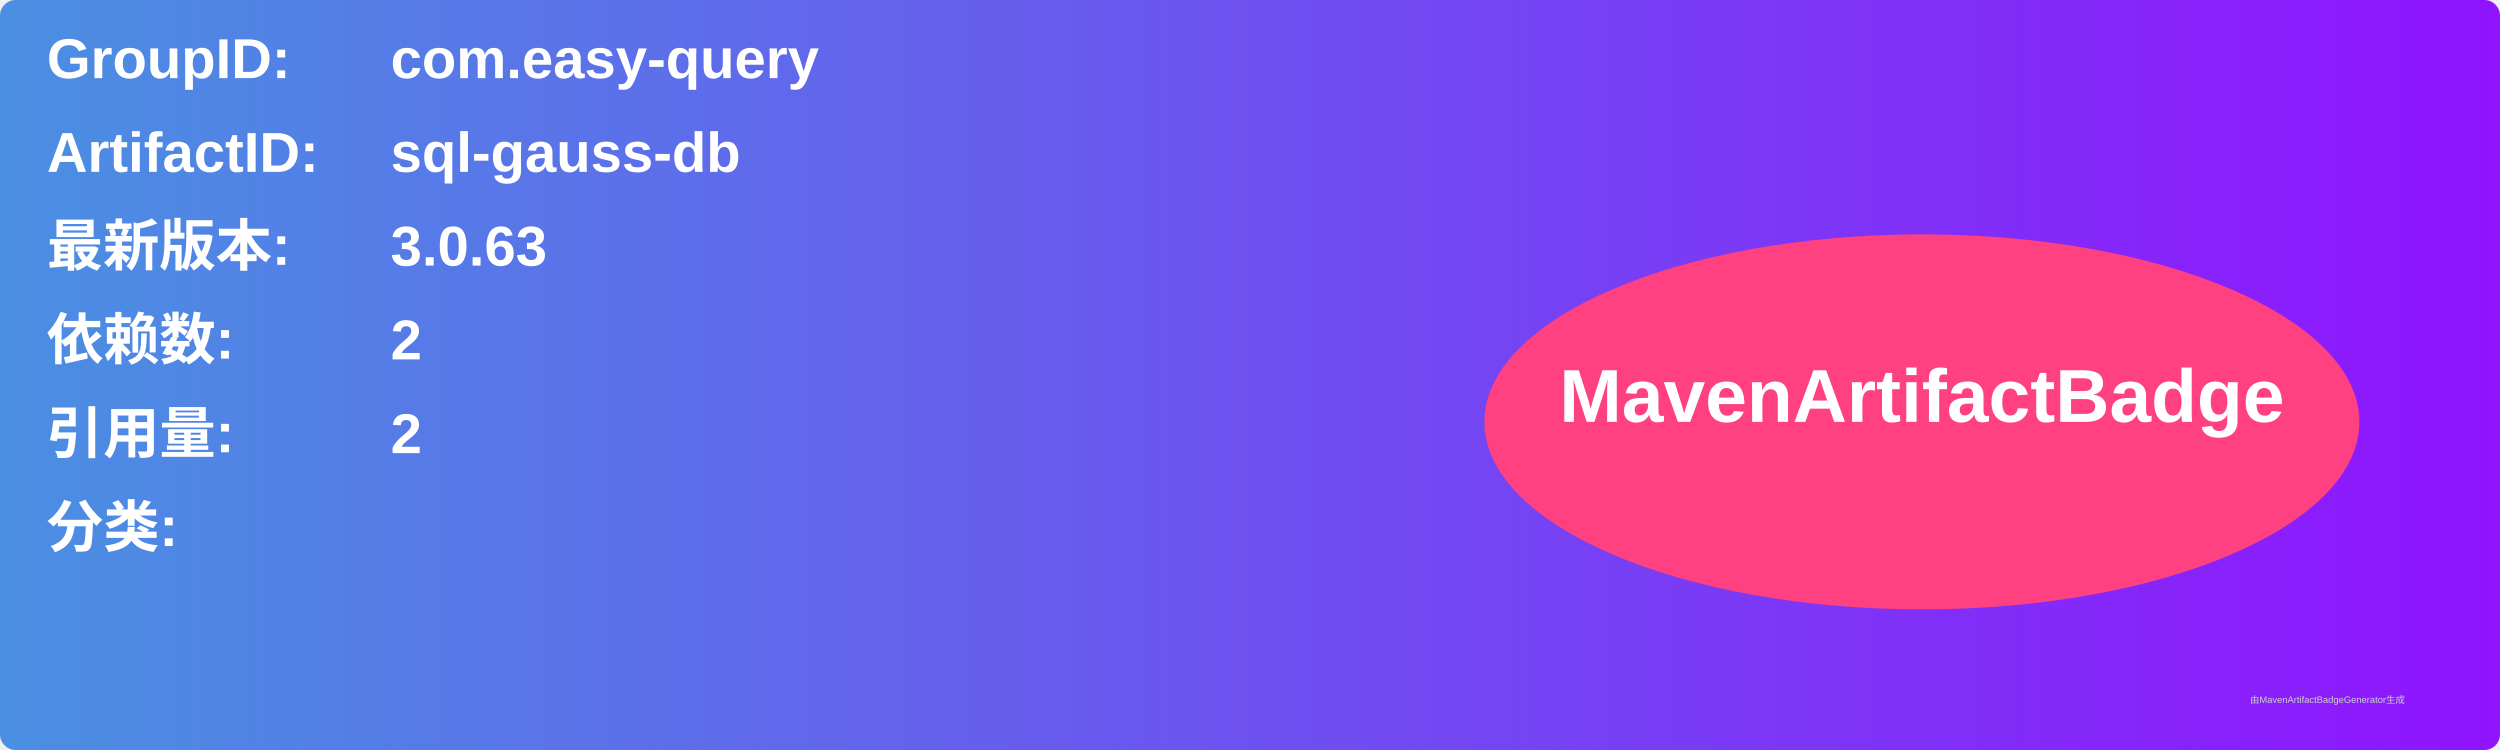
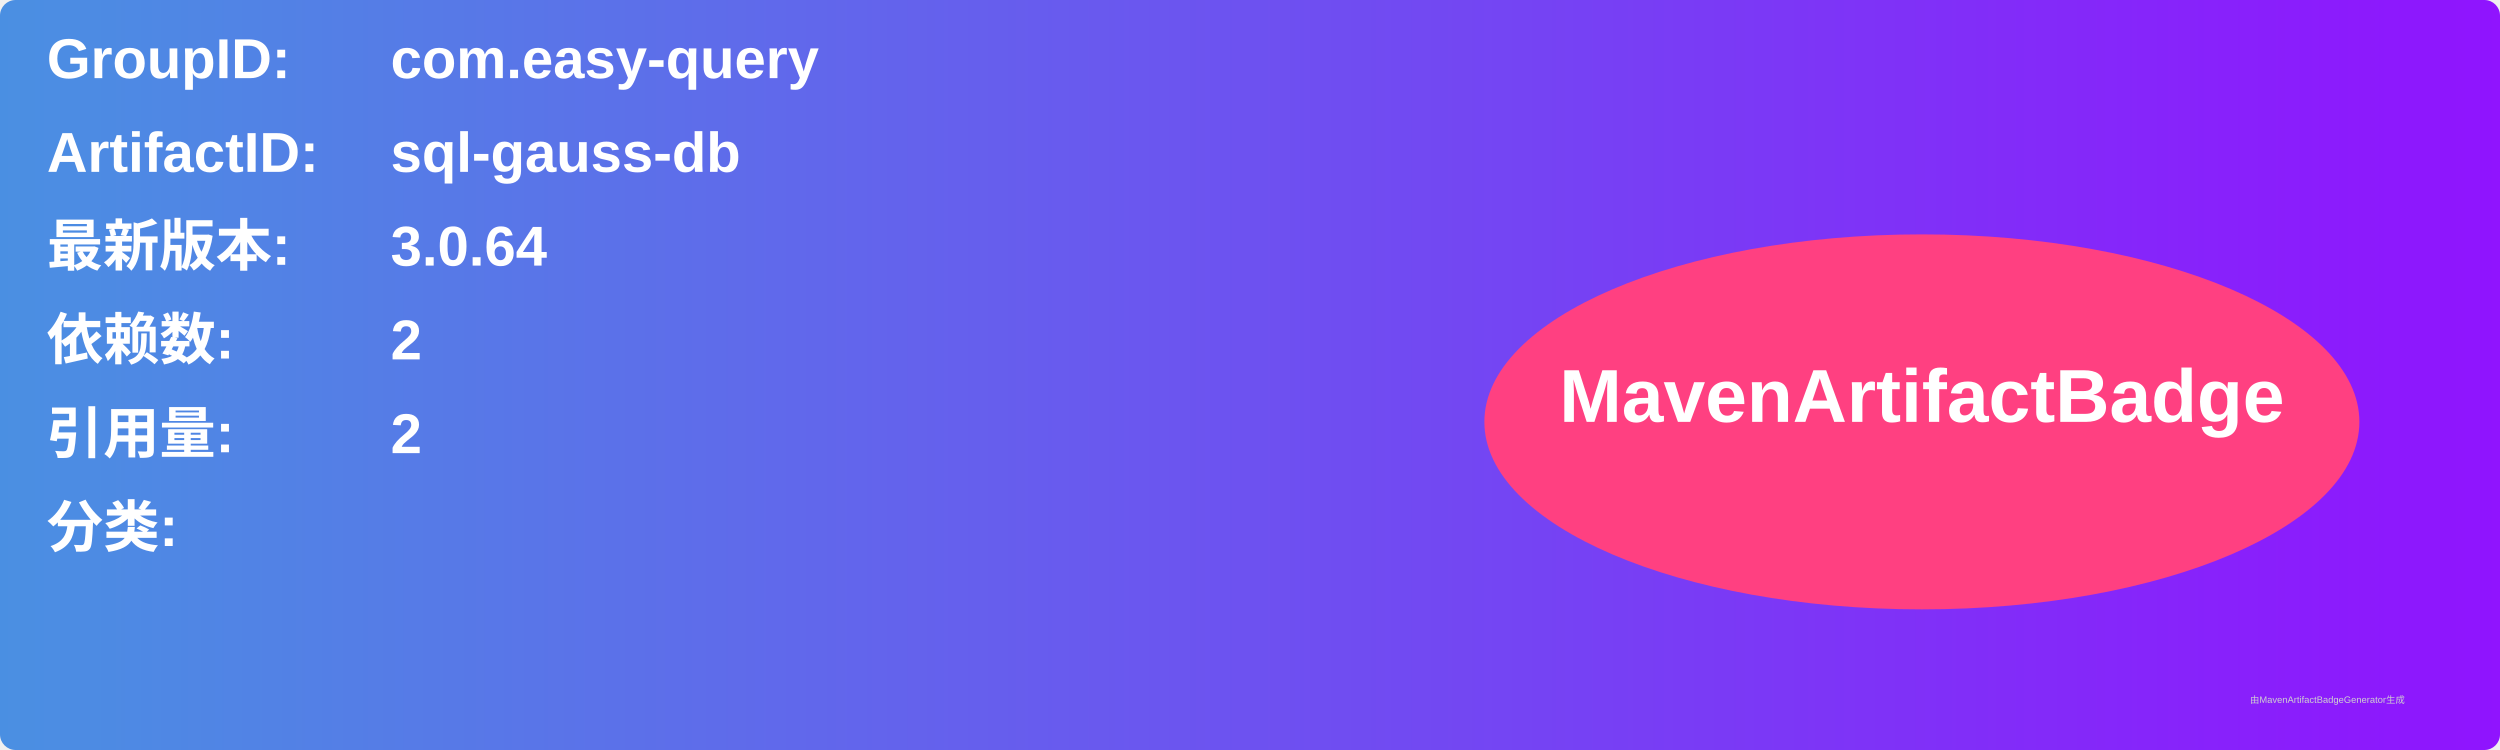
<svg xmlns="http://www.w3.org/2000/svg" width="800" height="240" viewBox="0 0 800 240">
  <linearGradient id="grad" x1="0%" y1="0%" x2="100%" y2="0%">
    <stop offset="0%" stop-color="#4a90e2" />
    <stop offset="100%" stop-color="#9013fe" />
  </linearGradient>
  <rect width="100%" height="100%" rx="5" ry="5" fill="url(#grad)" />
  <g transform="translate(15, 15)">
    <text x="0" y="10" font-family="Arial" font-size="18" fill="white" font-weight="bold" width="260">GroupID:</text>
    <text x="110" y="10" font-family="Arial" font-size="18" fill="white" font-weight="bold" width="460">com.easy-query</text>
    <text x="0" y="40" font-family="Arial" font-size="18" fill="white" font-weight="bold" width="260">ArtifactID:</text>
    <text x="110" y="40" font-family="Arial" font-size="18" fill="white" font-weight="bold" width="460">sql-gauss-db</text>
    <text x="0" y="70" font-family="Arial" font-size="18" fill="white" font-weight="bold">最新版本:</text>
    <text x="110" y="70" font-family="Arial" font-size="18" fill="white" font-weight="bold">
-       <tspan font-weight="bold">3.0.63</tspan>
+       <tspan font-weight="bold">3.0.64</tspan>
    </text>
    <text x="0" y="100" font-family="Arial" font-size="18" fill="white" font-weight="bold">依赖数: </text>
    <text x="110" y="100" font-family="Arial" font-size="18" fill="white">
      <tspan font-weight="bold">2</tspan>
    </text>
    <text x="0" y="130" font-family="Arial" font-size="18" fill="white" font-weight="bold">引用量: </text>
    <text x="110" y="130" font-family="Arial" font-size="18" fill="white">
      <tspan font-weight="bold">2</tspan>
    </text>
    <text x="0" y="160" font-family="Arial" font-size="18" fill="white" font-weight="bold">分类:</text>
    <text x="10" y="190" font-family="Arial" font-size="10" fill="white">
      <tspan font-weight="bold" />
    </text>
    <ellipse cx="600" cy="120" rx="140" ry="60" fill="#ff4081" />
    <text x="600" y="120" text-anchor="middle" font-family="Arial" font-size="24" fill="white" font-weight="bold">MavenArtifactBadge</text>
  </g>
  <text x="720" y="225" font-family="Arial" font-size="3" fill="#d0d0d0">由MavenArtifactBadgeGenerator生成</text>
</svg>
